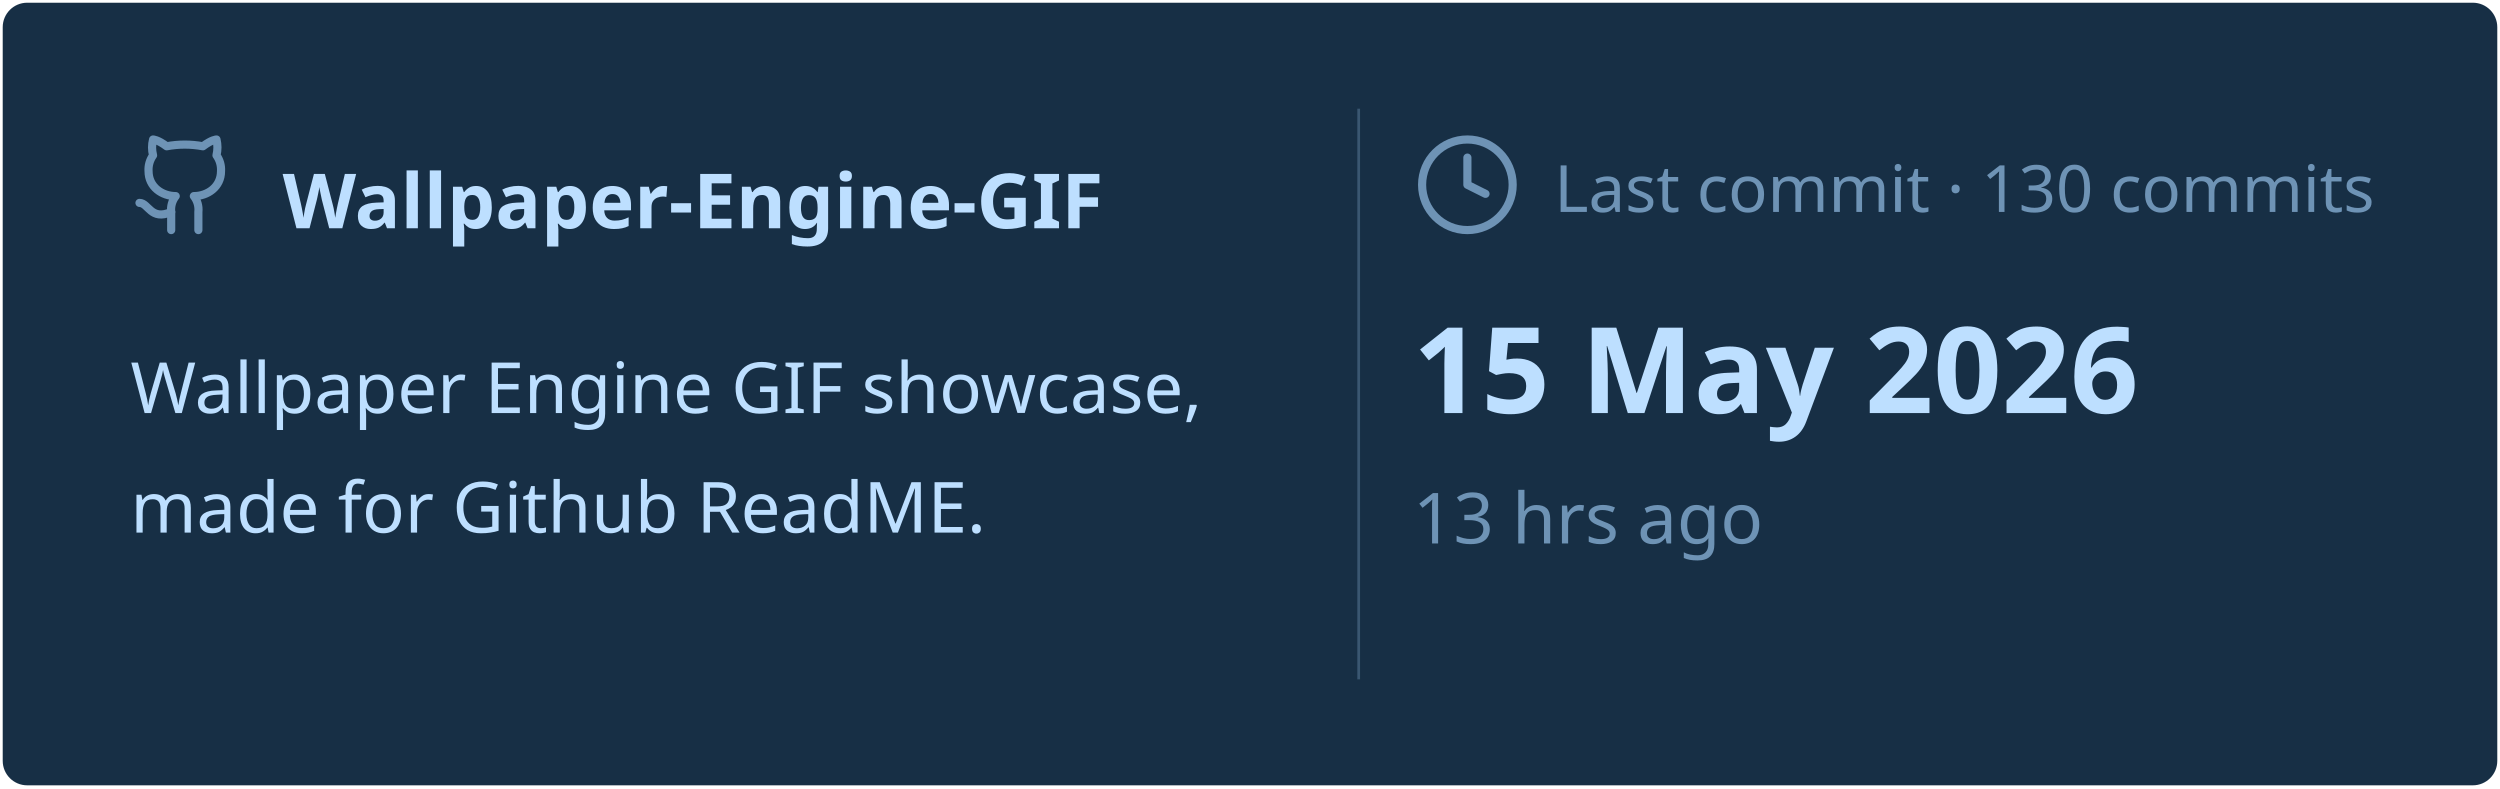
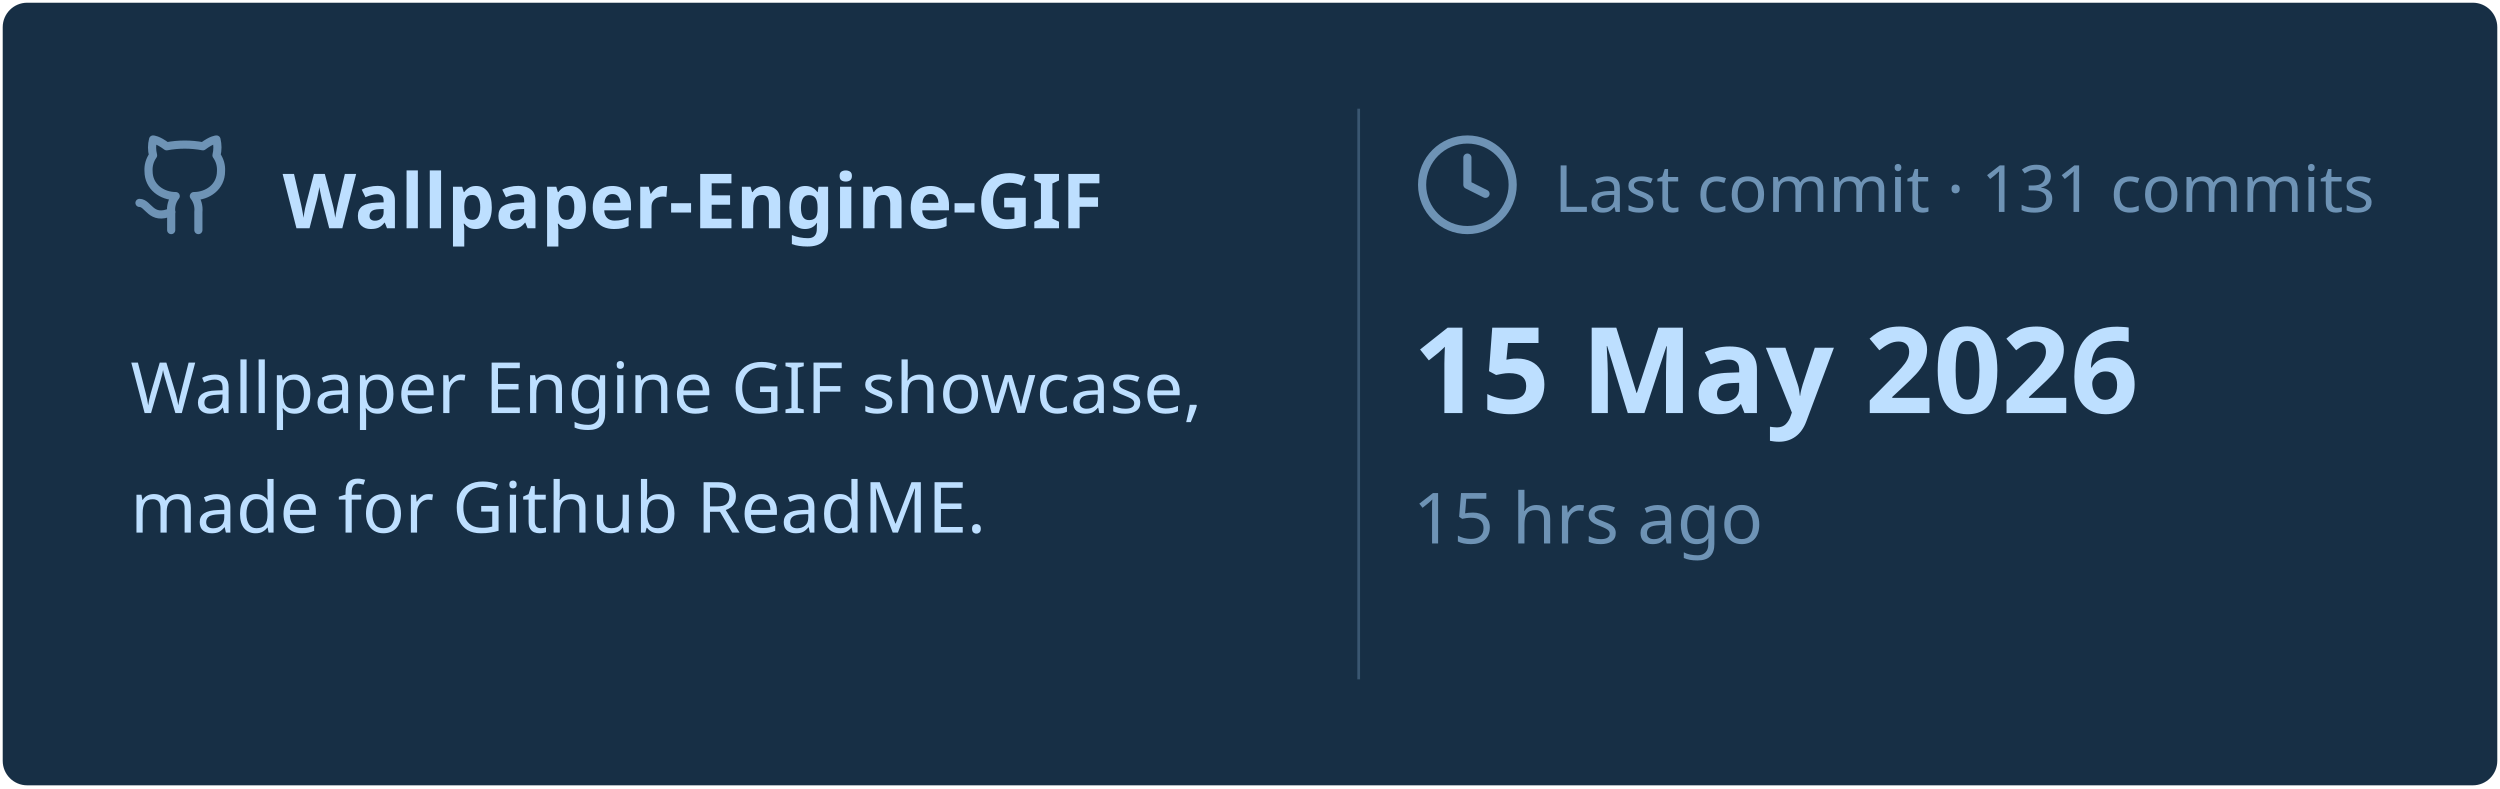
<svg xmlns="http://www.w3.org/2000/svg" viewBox="0 0 460 145" width="460px" height="145px">
  <rect stroke="#000000" stroke-opacity="0" fill="#172F45" rx="4.5" x="0.5" y="0.5" width="459" height="144" />
  <g transform="translate(24, 42)">
    <svg x="0" y="-18" width="20" height="20" viewBox="0 0 24 24" fill="none" stroke="#6E93B5" stroke-width="1.8" stroke-linecap="round" stroke-linejoin="round">
      <path d="M15 22v-4a4.8 4.8 0 0 0-1-3.5c3 0 6-2 6-5.5.08-1.25-.27-2.48-1-3.5.28-1.15.28-2.35 0-3.5 0 0-1 0-3 1.5-2.64-.5-5.36-.5-8 0C6 2 5 2 5 2c-.3 1.15-.3 2.35 0 3.5A5.403 5.403 0 0 0 4 9c0 3.5 3 5.5 6 5.5-.39.49-.68 1.05-.85 1.65-.17.6-.22 1.23-.15 1.85v4" />
      <path d="M9 18c-4.51 2-5-2-7-2" />
    </svg>
    <text x="28" y="0" font-family="&quot;Segoe UI&quot;, Ubuntu, sans-serif" font-size="14" font-weight="700" fill="#BDDFFF">Wallpaper-Engine-GIF</text>
  </g>
  <text x="24" y="76" font-family="&quot;Segoe UI&quot;, Ubuntu, sans-serif" font-size="13" font-weight="400" fill="#BDDFFF">Wallpaper Engine GIF showcase,</text>
  <text x="24" y="98" font-family="&quot;Segoe UI&quot;, Ubuntu, sans-serif" font-size="13" font-weight="400" fill="#BDDFFF">made for Github ReadME.</text>
  <line x1="250" y1="20" x2="250" y2="125" stroke="#6E93B5" stroke-width="0.5" stroke-opacity="0.4" />
  <svg x="260" y="24" width="20" height="20" viewBox="0 0 24 24" fill="none" stroke="#6E93B5" stroke-width="1.8" stroke-linecap="round" stroke-linejoin="round">
    <circle cx="12" cy="12" r="10" />
    <polyline points="12 6 12 12 16 14" />
  </svg>
-   <text x="286" y="39" font-family="&quot;Segoe UI&quot;, Ubuntu, sans-serif" font-size="12" font-weight="400" fill="#6E93B5">Last commit · 130 commits</text>
+   <text x="286" y="39" font-family="&quot;Segoe UI&quot;, Ubuntu, sans-serif" font-size="12" font-weight="400" fill="#6E93B5">Last commit · 131 commits</text>
  <text x="260" y="76" font-family="&quot;Segoe UI&quot;, Ubuntu, sans-serif" font-size="22" font-weight="700" fill="#BDDFFF">15 May 2026</text>
-   <text x="260" y="100" font-family="&quot;Segoe UI&quot;, Ubuntu, sans-serif" font-size="13" font-weight="400" fill="#6E93B5">13 hrs ago</text>
+   <text x="260" y="100" font-family="&quot;Segoe UI&quot;, Ubuntu, sans-serif" font-size="13" font-weight="400" fill="#6E93B5">15 hrs ago</text>
</svg>
